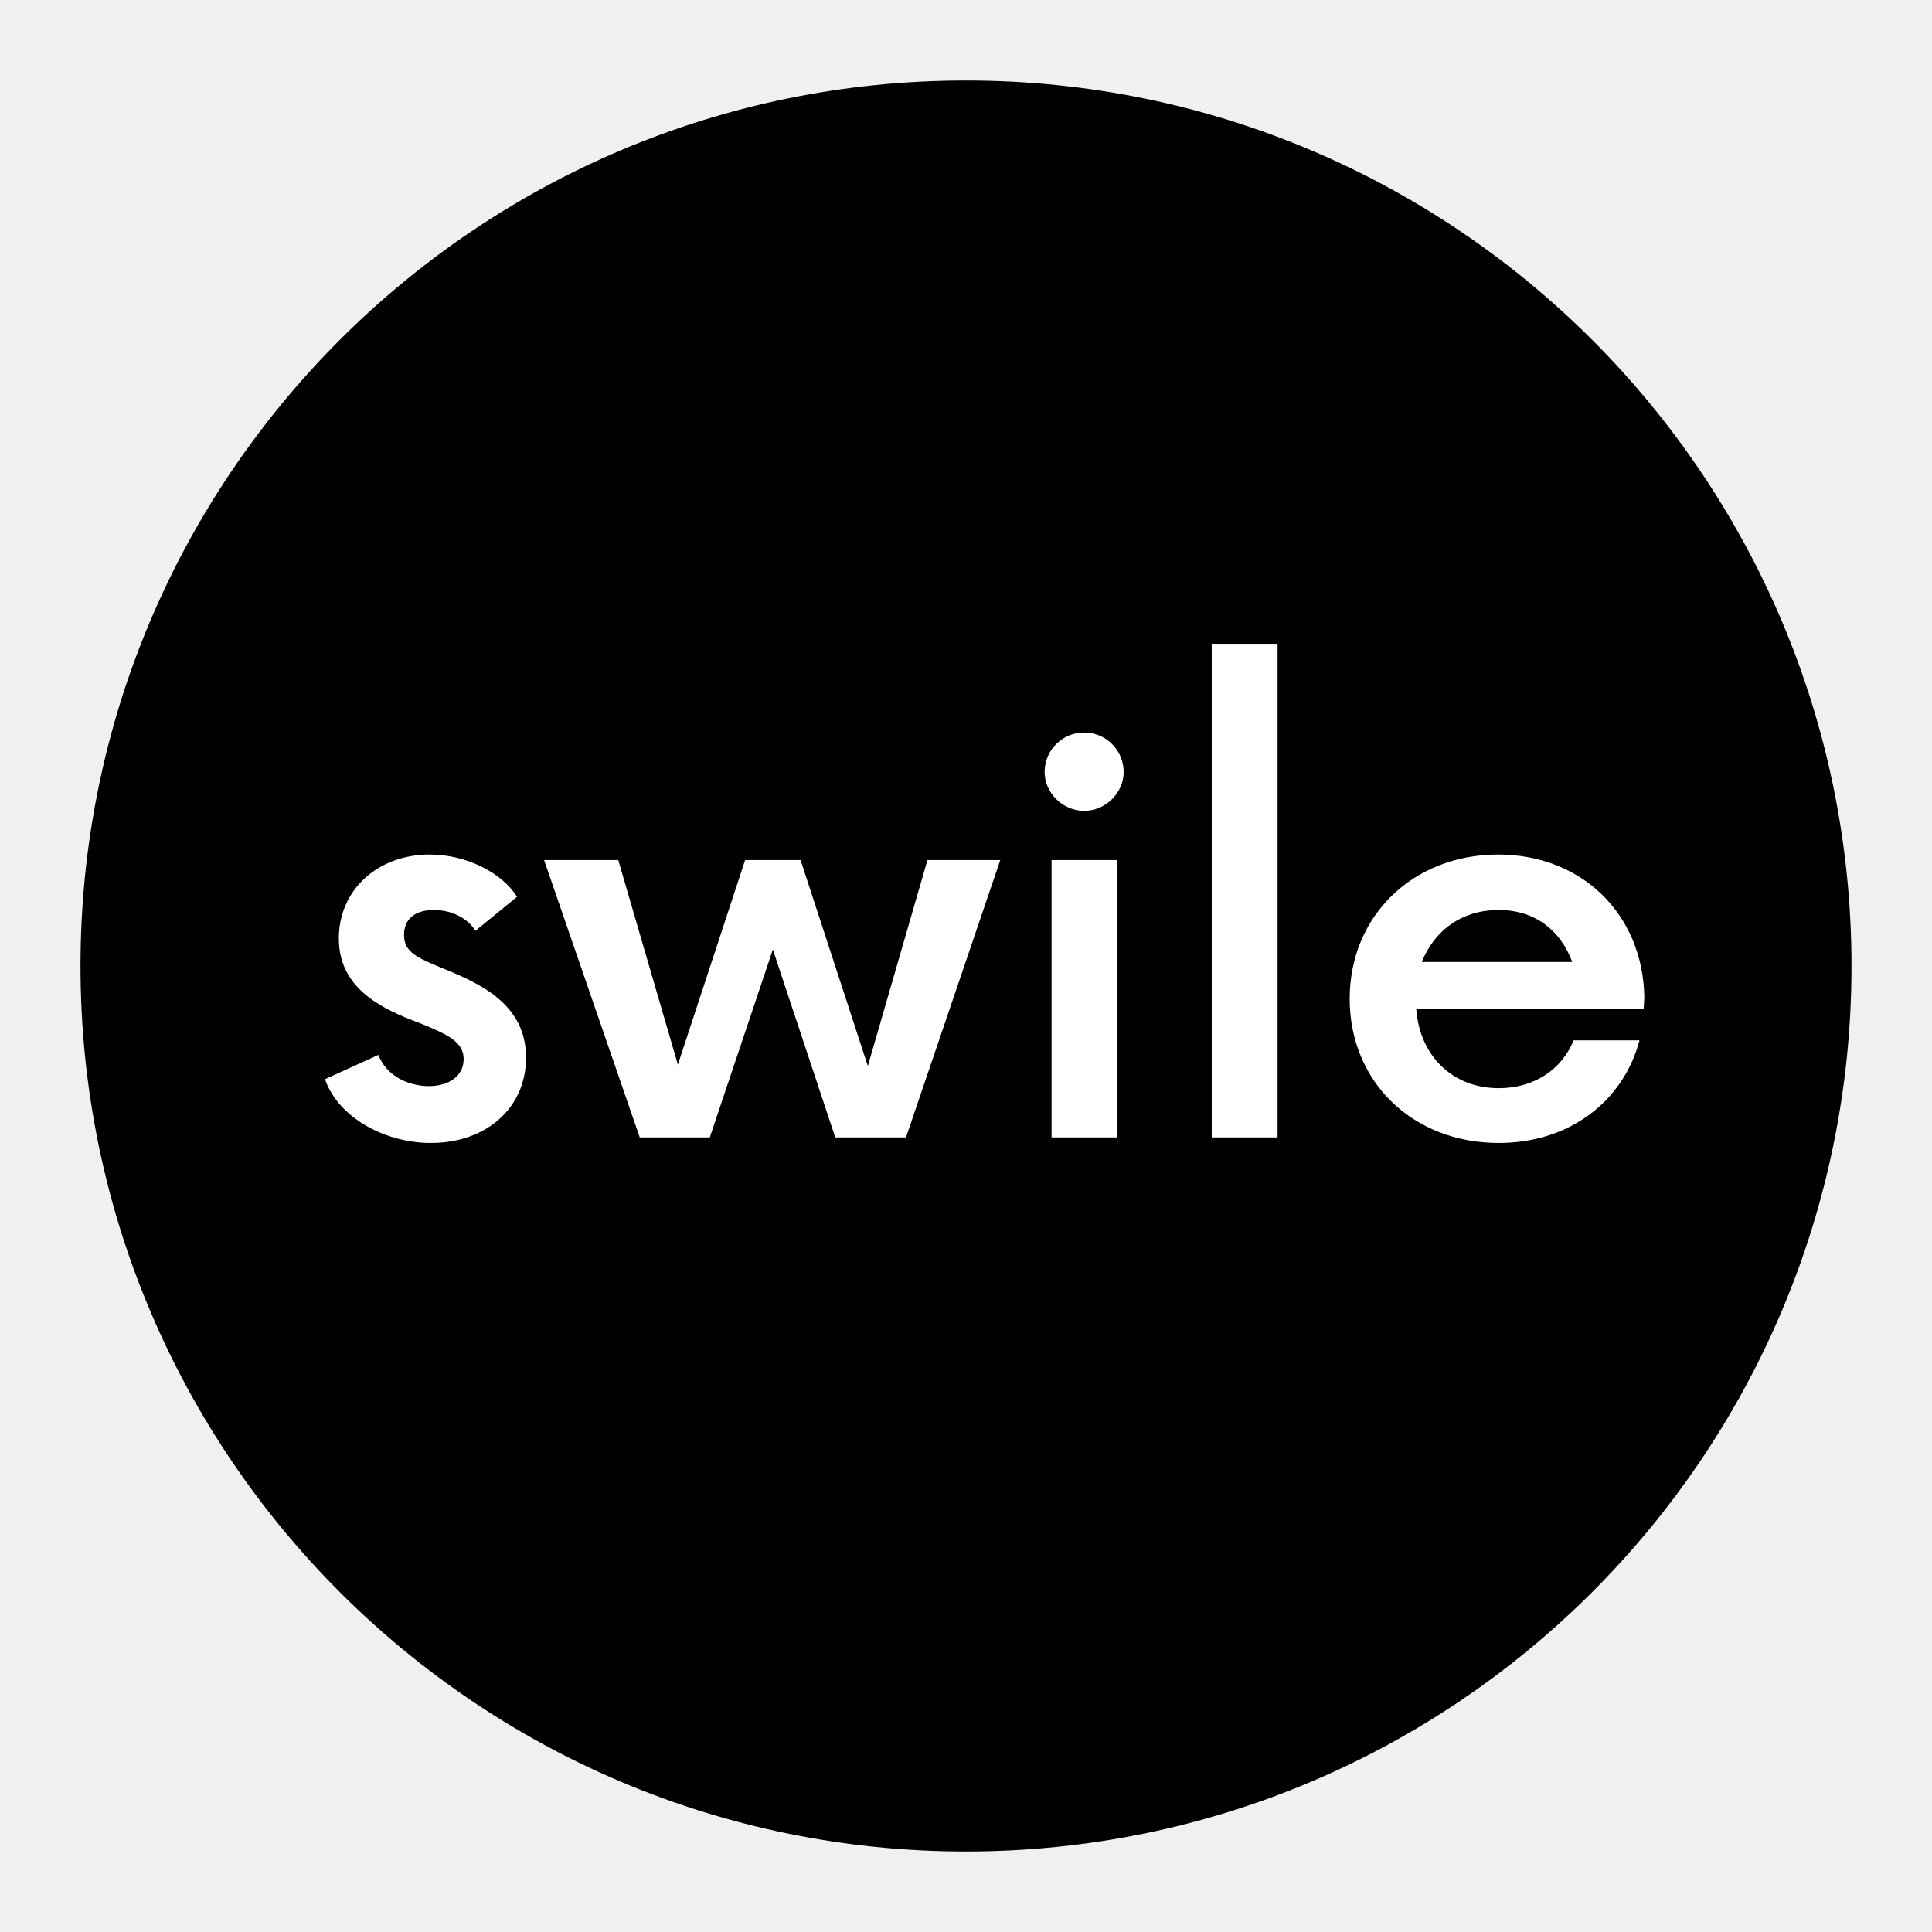
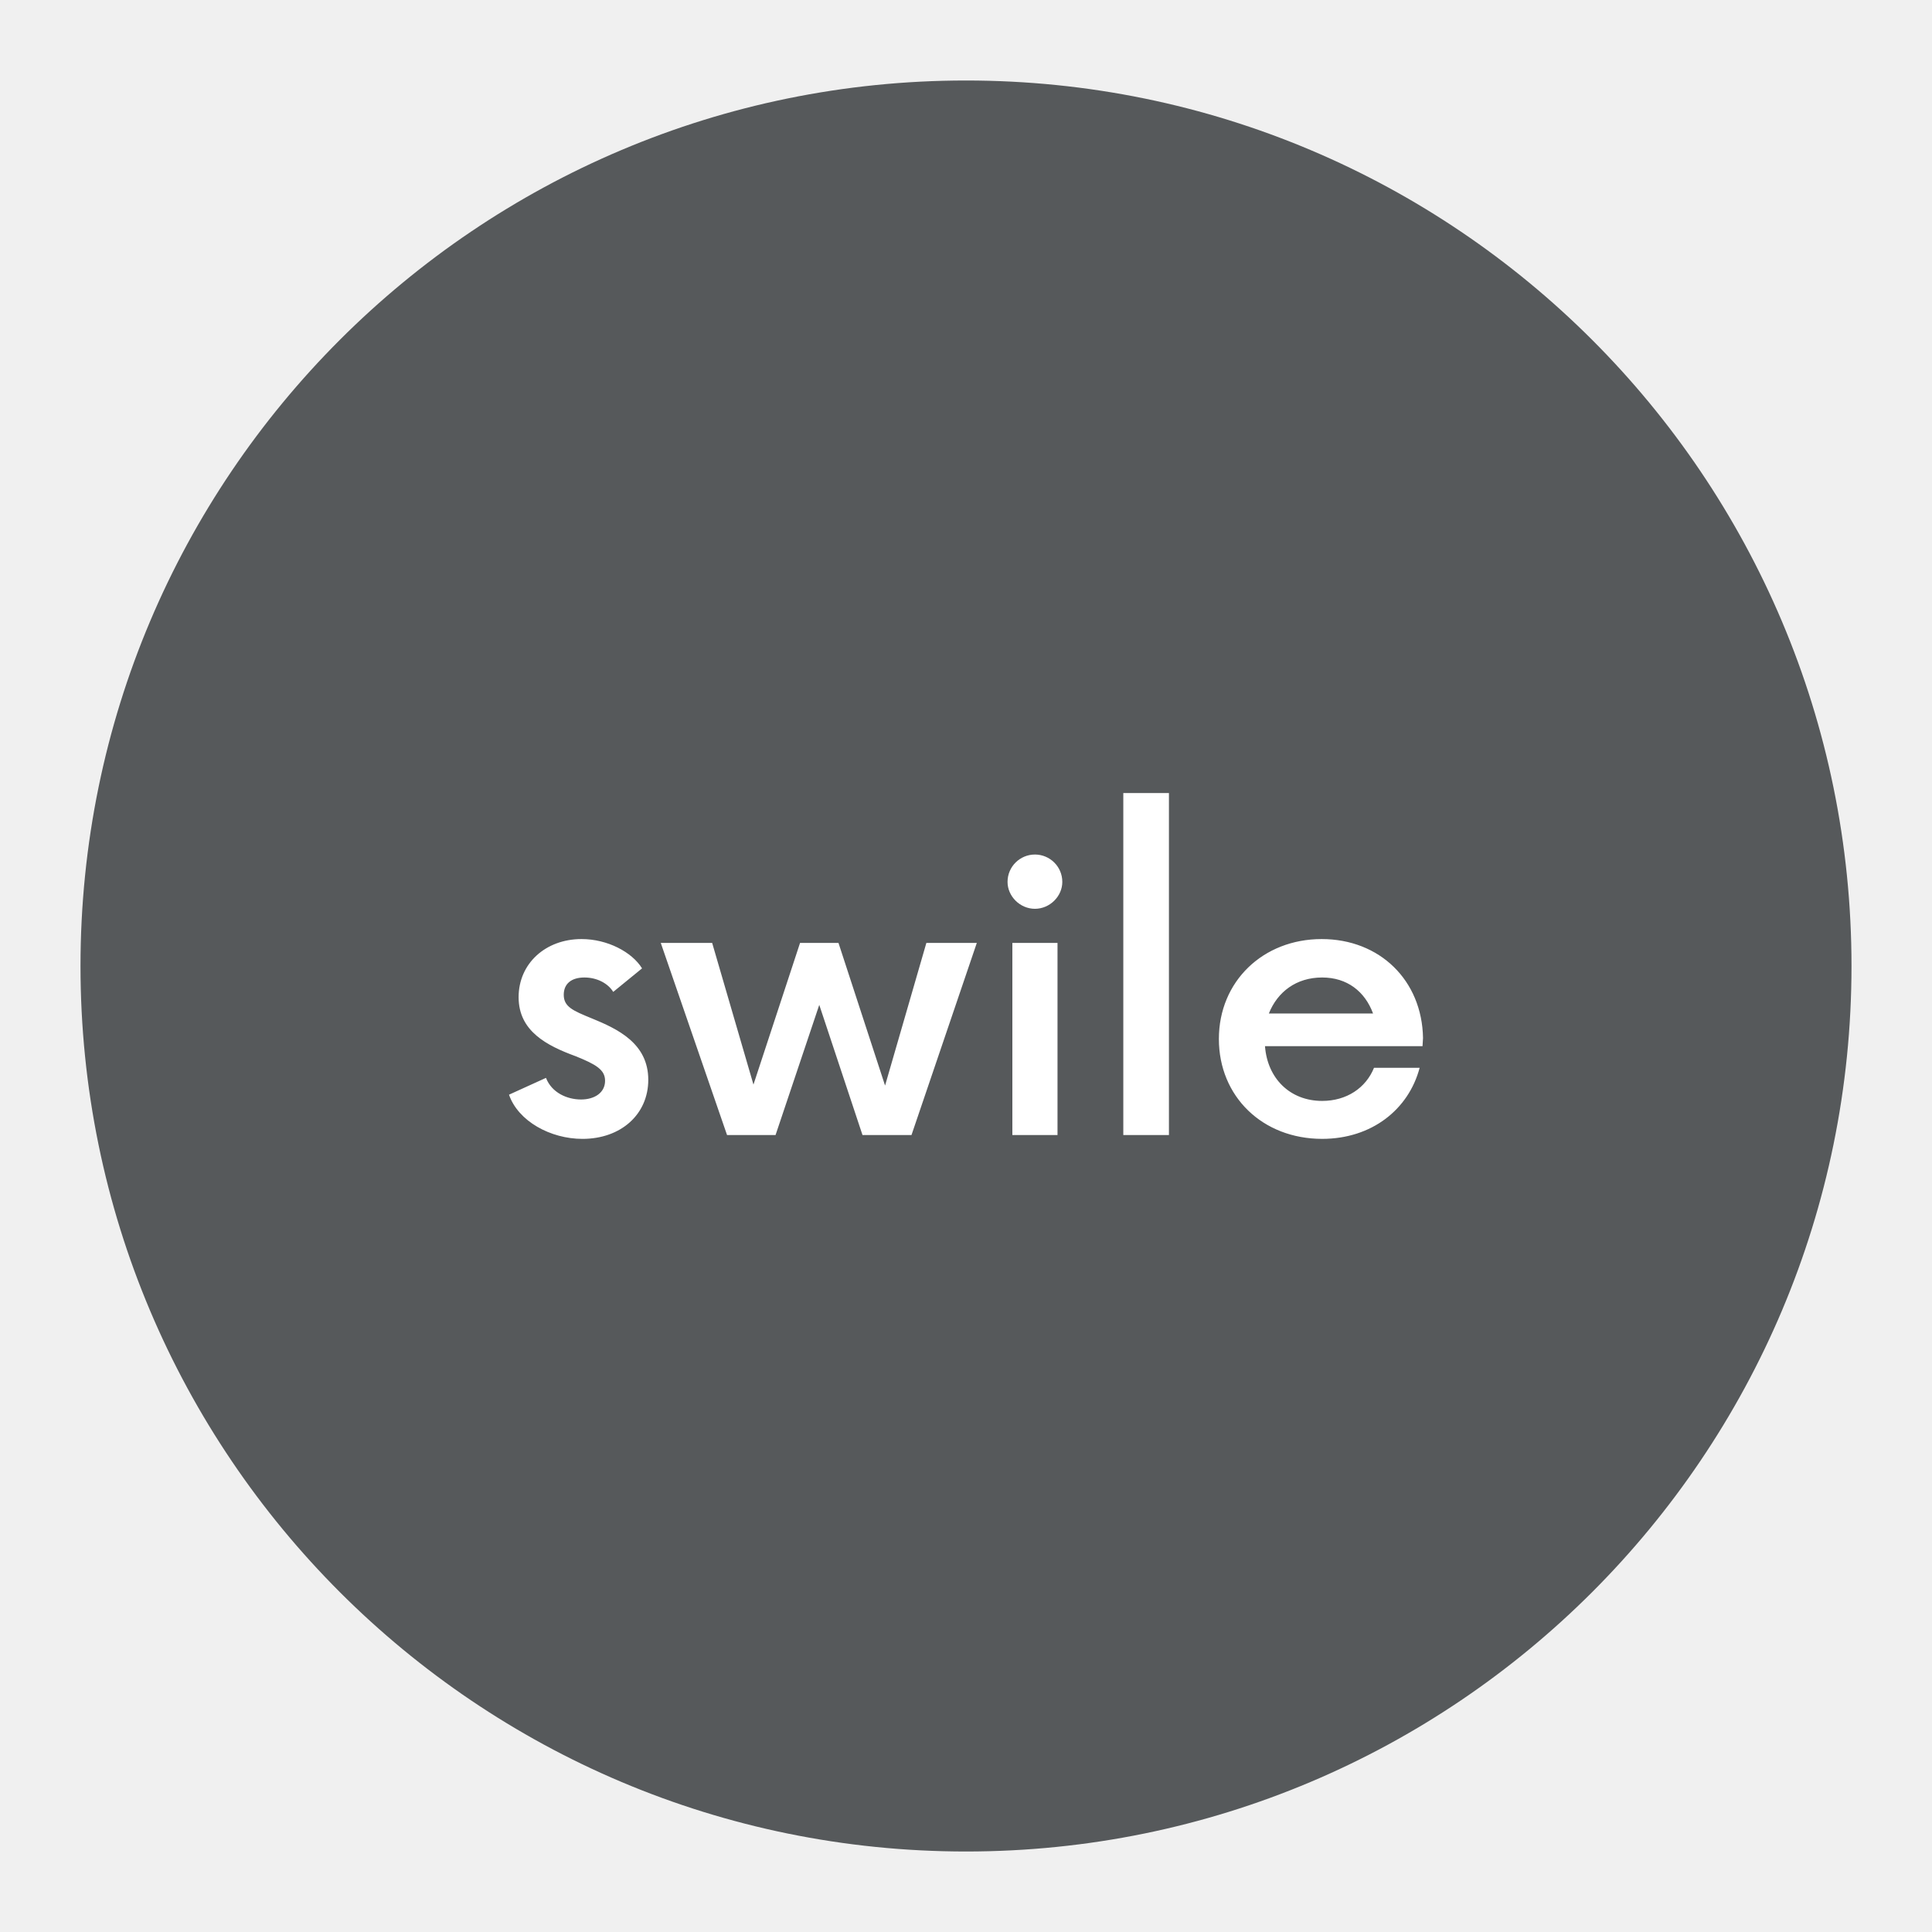
- <svg xmlns="http://www.w3.org/2000/svg" viewBox="0 0 192 192" version="1.1" id="svg3">
-   <defs id="defs1">
-     <style id="style1">.a{fill:none;stroke:#b1b5bd;stroke-linecap:round;stroke-linejoin:round;isolation:isolate;opacity:0.63;}</style>
-   </defs>
-   <circle class="a" cx="96" cy="96" r="88" id="circle1" style="fill:#000000;fill-opacity:1;opacity:1;stroke:none;stroke-opacity:1" />
-   <path style="font-weight:500;font-size:55.12px;font-family:Now;-inkscape-font-specification:'Now, Medium';fill:#ffffff;stroke-width:0.459;stroke-linecap:round;stroke-linejoin:round" d="m 42.838,113.585 c 5.512,0 9.439,-3.514 9.439,-8.475 0,-5.236 -4.41,-7.303 -8.13,-8.819 -2.687,-1.102 -3.996,-1.654 -3.996,-3.376 0,-1.585 1.102,-2.48 2.963,-2.48 1.791,0 3.376,0.827 4.134,2.067 l 4.134,-3.376 c -1.447,-2.343 -4.961,-4.203 -8.681,-4.203 -5.168,0 -9.026,3.514 -9.026,8.337 0,4.892 4.065,6.959 8.199,8.475 2.894,1.171 4.203,1.929 4.203,3.514 0,1.722 -1.516,2.687 -3.445,2.687 -1.998,0 -4.203,-0.965 -5.03,-3.1 l -5.305,2.412 c 1.309,3.789 5.925,6.339 10.542,6.339 z m 49.332,-28.111 -5.925,20.463 -6.683,-20.463 h -5.512 l -6.683,20.325 -5.925,-20.325 h -7.372 l 9.508,27.56 h 6.959 l 6.27,-18.672 6.201,18.672 h 7.028 l 9.37,-27.56 z m 15.571,-4.892 c 2.136,0 3.927,-1.791 3.927,-3.858 0,-2.205 -1.791,-3.927 -3.927,-3.927 -2.136,0 -3.927,1.722 -3.927,3.927 0,2.067 1.791,3.858 3.927,3.858 z m -3.238,32.452 h 6.477 V 85.474 h -6.477 z m 15.916,0 h 6.545 V 63.977 h -6.545 z m 42.994,-13.918 c -0.138,-8.268 -6.201,-14.193 -14.538,-14.193 -8.406,0 -14.745,6.063 -14.745,14.331 0,8.268 6.27,14.331 14.813,14.331 7.097,0 12.402,-4.203 13.987,-10.197 h -6.545 c -1.171,2.894 -3.927,4.754 -7.441,4.754 -4.616,0 -7.855,-3.238 -8.199,-7.855 h 22.599 z m -14.469,-8.681 c 3.583,0 6.132,1.998 7.303,5.167 h -14.951 c 1.24,-3.1 3.927,-5.167 7.648,-5.167 z" id="text3" aria-label="swile" />
+ <svg xmlns="http://www.w3.org/2000/svg" version="1.1" viewBox="0 0 192 192">
+   <circle class="a" cx="96" cy="96" r="88" style="fill:#56595b" />
+   <path d="m57.886 113.18c3.819 0 6.539-2.434 6.539-5.871 0-3.628-3.055-5.06-5.632-6.11-1.862-0.764-2.768-1.146-2.768-2.339 0-1.098 0.764-1.718 2.053-1.718 1.241 0 2.339 0.573 2.864 1.432l2.864-2.339c-1.002-1.623-3.437-2.912-6.014-2.912-3.58 0-6.253 2.434-6.253 5.776 0 3.389 2.816 4.821 5.68 5.871 2.005 0.811 2.912 1.337 2.912 2.434 0 1.193-1.05 1.862-2.387 1.862-1.384 0-2.912-0.668-3.485-2.148l-3.675 1.671c0.907 2.625 4.105 4.391 7.303 4.391zm34.176-19.475-4.105 14.177-4.63-14.177h-3.819l-4.63 14.081-4.105-14.081h-5.107l6.587 19.093h4.821l4.344-12.935 4.296 12.935h4.869l6.492-19.093zm10.788-3.389c1.48 0 2.721-1.241 2.721-2.673 0-1.527-1.241-2.721-2.721-2.721-1.48 0-2.721 1.193-2.721 2.721 0 1.432 1.241 2.673 2.721 2.673zm-2.243 22.482h4.487v-19.093h-4.487zm11.026 0h4.535v-33.985h-4.535zm29.785-9.642c-0.096-5.728-4.296-9.833-10.072-9.833-5.823 0-10.215 4.2-10.215 9.928 0 5.728 4.344 9.928 10.262 9.928 4.916 0 8.592-2.912 9.69-7.064h-4.535c-0.811 2.005-2.721 3.293-5.155 3.293-3.198 0-5.441-2.243-5.68-5.441h15.656zm-10.024-6.014c2.482 0 4.248 1.384 5.06 3.58h-10.358c0.859-2.148 2.721-3.58 5.298-3.58z" style="fill:#fff;stroke-linecap:round;stroke-linejoin:round;stroke-width:.318" aria-label="swile" />
</svg>
